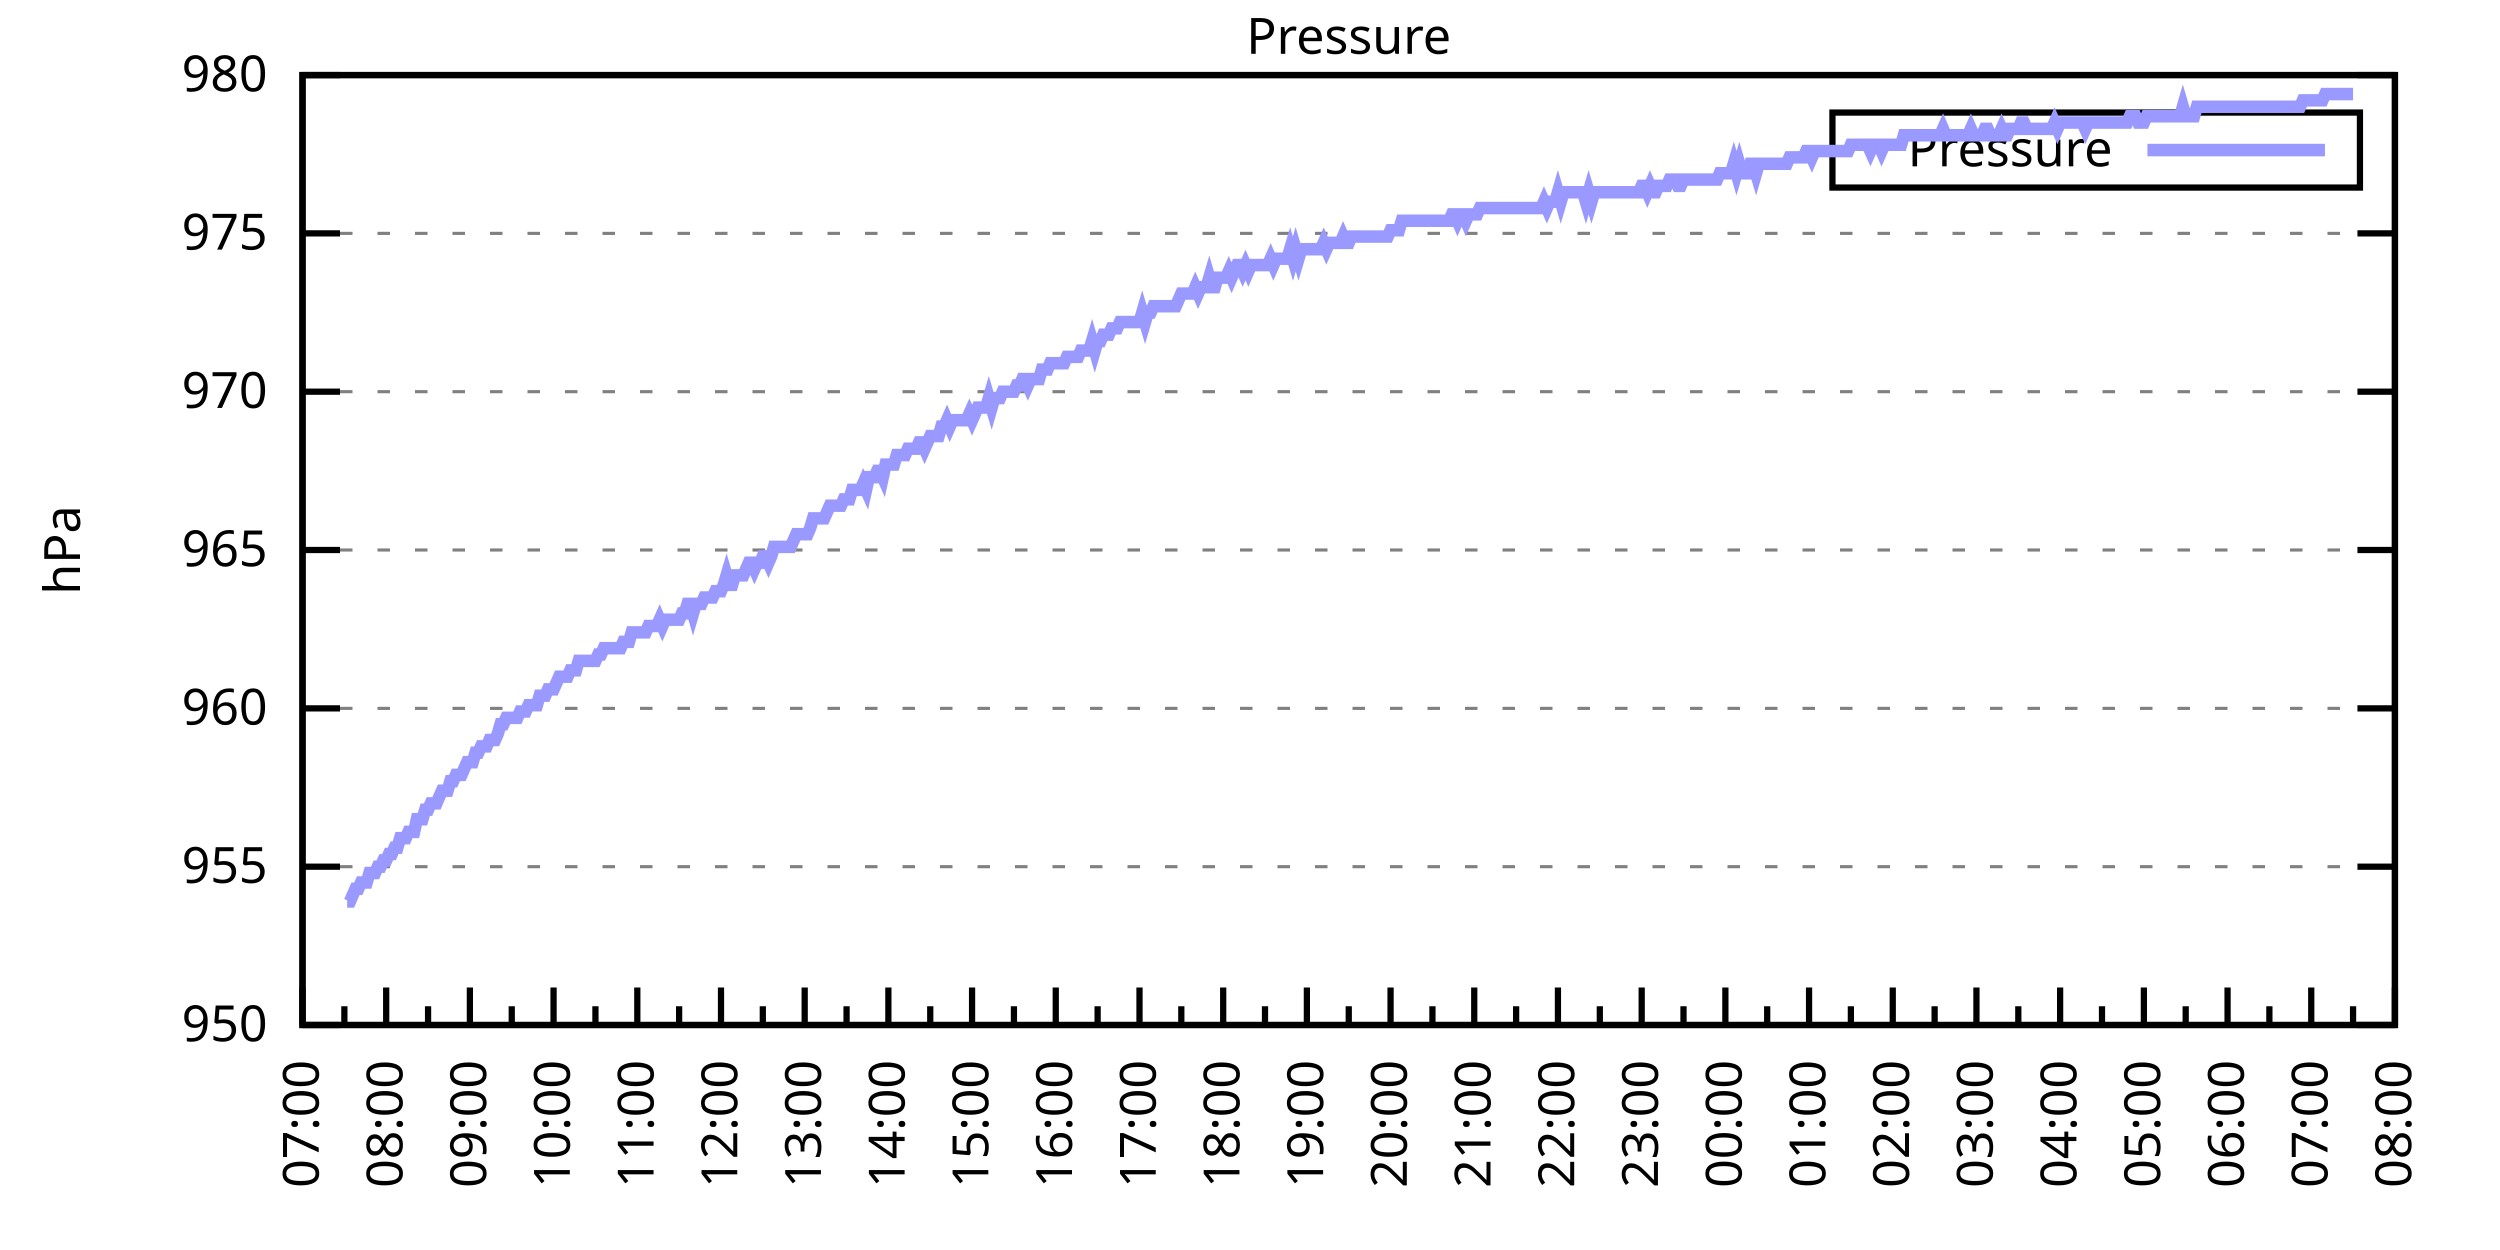
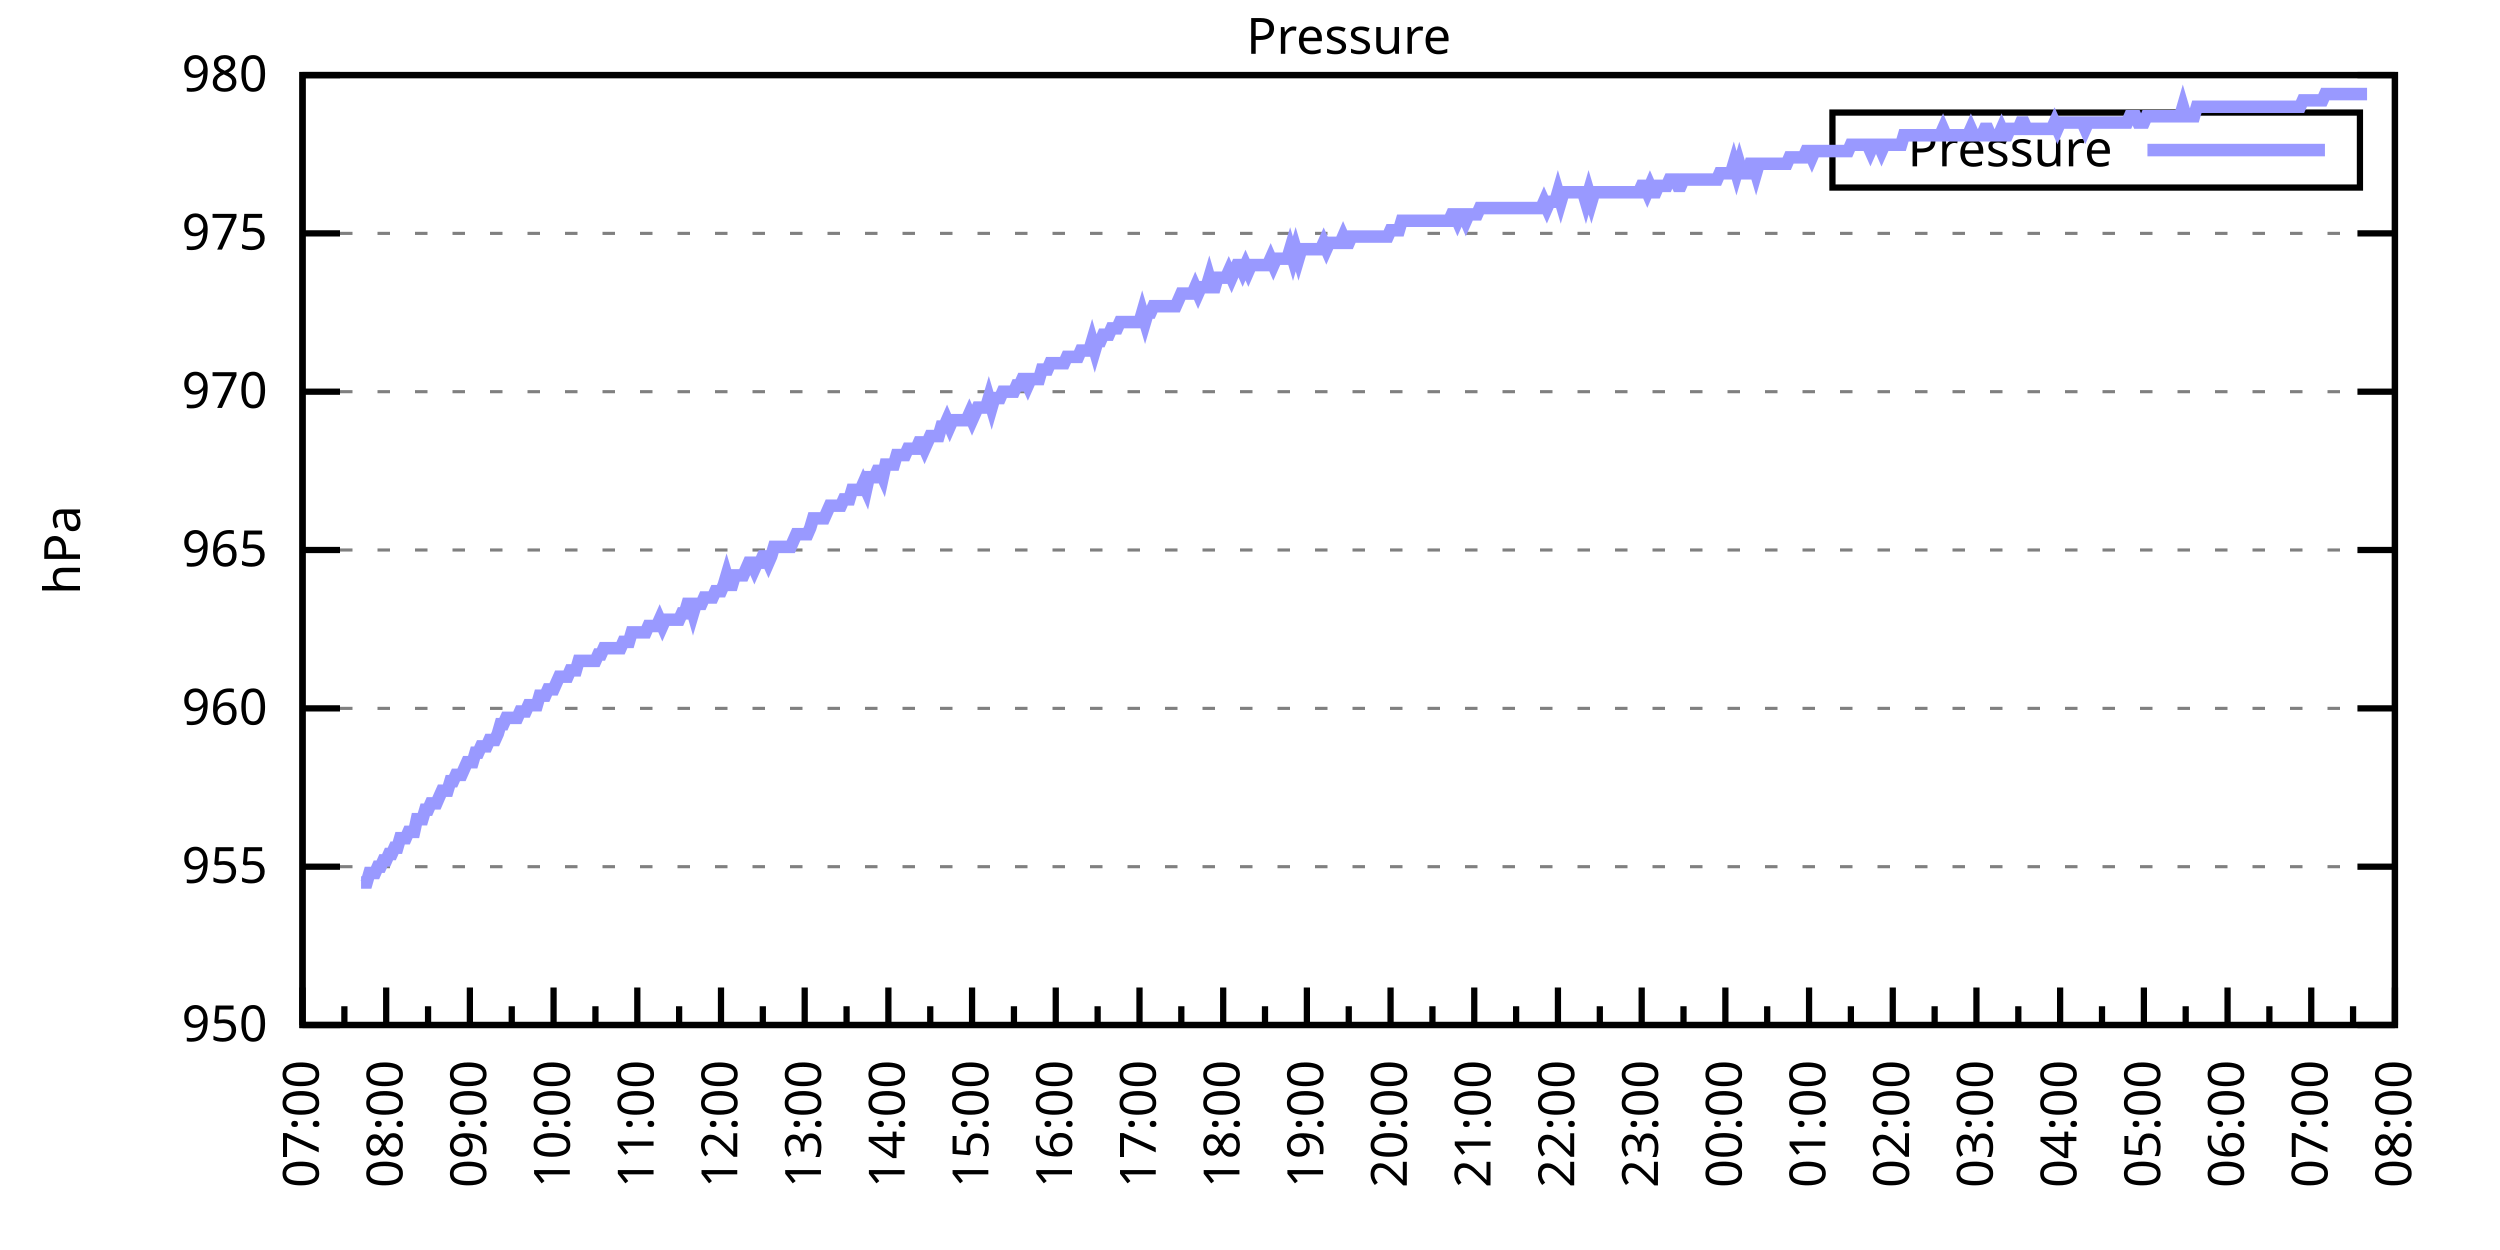
<svg xmlns="http://www.w3.org/2000/svg" xmlns:xlink="http://www.w3.org/1999/xlink" width="400" height="200" viewBox="0 0 400 200">
  <g id="gnuplot_canvas">
    <rect x="0" y="0" width="400" height="200" fill="none" />
    <defs>
      <circle id="gpDot" r="0.5" stroke-width="0.5" stroke="currentColor" />
      <path id="gpPt0" stroke-width="0.333" stroke="currentColor" d="M-1,0 h2 M0,-1 v2" />
      <path id="gpPt1" stroke-width="0.333" stroke="currentColor" d="M-1,-1 L1,1 M1,-1 L-1,1" />
      <path id="gpPt2" stroke-width="0.333" stroke="currentColor" d="M-1,0 L1,0 M0,-1 L0,1 M-1,-1 L1,1 M-1,1 L1,-1" />
      <rect id="gpPt3" stroke-width="0.333" stroke="currentColor" x="-1" y="-1" width="2" height="2" />
      <rect id="gpPt4" stroke-width="0.333" stroke="currentColor" fill="currentColor" x="-1" y="-1" width="2" height="2" />
      <circle id="gpPt5" stroke-width="0.333" stroke="currentColor" cx="0" cy="0" r="1" />
      <use xlink:href="#gpPt5" id="gpPt6" fill="currentColor" stroke="none" />
      <path id="gpPt7" stroke-width="0.333" stroke="currentColor" d="M0,-1.33 L-1.33,0.67 L1.33,0.67 z" />
      <use xlink:href="#gpPt7" id="gpPt8" fill="currentColor" stroke="none" />
      <use xlink:href="#gpPt7" id="gpPt9" stroke="currentColor" transform="rotate(180)" />
      <use xlink:href="#gpPt9" id="gpPt10" fill="currentColor" stroke="none" />
      <use xlink:href="#gpPt3" id="gpPt11" stroke="currentColor" transform="rotate(45)" />
      <use xlink:href="#gpPt11" id="gpPt12" fill="currentColor" stroke="none" />
      <path id="gpPt13" stroke-width="0.333" stroke="currentColor" d="M0,1.330 L1.265,0.411 L0.782,-1.067 L-0.782,-1.076 L-1.265,0.411 z" />
      <use xlink:href="#gpPt13" id="gpPt14" fill="currentColor" stroke="none" />
      <filter id="textbox" filterUnits="objectBoundingBox" x="0" y="0" height="1" width="1">
        <feFlood flood-color="white" flood-opacity="1" result="bgnd" />
        <feComposite in="SourceGraphic" in2="bgnd" operator="atop" />
      </filter>
      <filter id="greybox" filterUnits="objectBoundingBox" x="0" y="0" height="1" width="1">
        <feFlood flood-color="lightgrey" flood-opacity="1" result="grey" />
        <feComposite in="SourceGraphic" in2="grey" operator="atop" />
      </filter>
    </defs>
    <g fill="none" color="white" stroke="currentColor" stroke-width="1.00" stroke-linecap="butt" stroke-linejoin="miter">
</g>
    <g fill="none" color="black" stroke="currentColor" stroke-width="1.00" stroke-linecap="butt" stroke-linejoin="miter">
      <g stroke="none" shape-rendering="crispEdges">
        <polygon fill="rgb(255, 255, 255)" points="48.40,164.00 383.18,164.00 383.18,12.02 48.40,12.02 " />
      </g>
    </g>
    <g fill="none" color="black" stroke="currentColor" stroke-width="1.00" stroke-linecap="butt" stroke-linejoin="miter">
</g>
    <g fill="none" color="black" stroke="black" stroke-width="0.50" stroke-linecap="butt" stroke-linejoin="miter">
</g>
    <g fill="none" color="gray" stroke="currentColor" stroke-width="0.50" stroke-linecap="butt" stroke-linejoin="miter">
      <path stroke="gray" stroke-dasharray="2,4" class="gridline" d="M48.40,164.00 L383.19,164.00  " />
    </g>
    <g fill="none" color="gray" stroke="gray" stroke-width="1.00" stroke-linecap="butt" stroke-linejoin="miter">
</g>
    <g fill="none" color="black" stroke="currentColor" stroke-width="1.00" stroke-linecap="butt" stroke-linejoin="miter">
      <path stroke="black" d="M48.40,164.00 L54.40,164.00 M383.19,164.00 L377.19,164.00  " />
      <g transform="translate(42.80,166.60)" stroke="none" fill="black" font-family="Sans" font-size="8.00" text-anchor="end">
        <text>
          <tspan font-family="Sans"> 950</tspan>
        </text>
      </g>
    </g>
    <g fill="none" color="black" stroke="currentColor" stroke-width="1.00" stroke-linecap="butt" stroke-linejoin="miter">
</g>
    <g fill="none" color="black" stroke="black" stroke-width="0.50" stroke-linecap="butt" stroke-linejoin="miter">
</g>
    <g fill="none" color="gray" stroke="currentColor" stroke-width="0.50" stroke-linecap="butt" stroke-linejoin="miter">
      <path stroke="gray" stroke-dasharray="2,4" class="gridline" d="M48.40,138.67 L383.19,138.67  " />
    </g>
    <g fill="none" color="gray" stroke="gray" stroke-width="1.00" stroke-linecap="butt" stroke-linejoin="miter">
</g>
    <g fill="none" color="black" stroke="currentColor" stroke-width="1.00" stroke-linecap="butt" stroke-linejoin="miter">
      <path stroke="black" d="M48.40,138.67 L54.40,138.67 M383.19,138.67 L377.19,138.67  " />
      <g transform="translate(42.80,141.27)" stroke="none" fill="black" font-family="Sans" font-size="8.00" text-anchor="end">
        <text>
          <tspan font-family="Sans"> 955</tspan>
        </text>
      </g>
    </g>
    <g fill="none" color="black" stroke="currentColor" stroke-width="1.00" stroke-linecap="butt" stroke-linejoin="miter">
</g>
    <g fill="none" color="black" stroke="black" stroke-width="0.50" stroke-linecap="butt" stroke-linejoin="miter">
</g>
    <g fill="none" color="gray" stroke="currentColor" stroke-width="0.50" stroke-linecap="butt" stroke-linejoin="miter">
      <path stroke="gray" stroke-dasharray="2,4" class="gridline" d="M48.40,113.34 L383.19,113.34  " />
    </g>
    <g fill="none" color="gray" stroke="gray" stroke-width="1.00" stroke-linecap="butt" stroke-linejoin="miter">
</g>
    <g fill="none" color="black" stroke="currentColor" stroke-width="1.00" stroke-linecap="butt" stroke-linejoin="miter">
      <path stroke="black" d="M48.40,113.34 L54.40,113.34 M383.19,113.34 L377.19,113.34  " />
      <g transform="translate(42.80,115.94)" stroke="none" fill="black" font-family="Sans" font-size="8.00" text-anchor="end">
        <text>
          <tspan font-family="Sans"> 960</tspan>
        </text>
      </g>
    </g>
    <g fill="none" color="black" stroke="currentColor" stroke-width="1.00" stroke-linecap="butt" stroke-linejoin="miter">
</g>
    <g fill="none" color="black" stroke="black" stroke-width="0.50" stroke-linecap="butt" stroke-linejoin="miter">
</g>
    <g fill="none" color="gray" stroke="currentColor" stroke-width="0.50" stroke-linecap="butt" stroke-linejoin="miter">
      <path stroke="gray" stroke-dasharray="2,4" class="gridline" d="M48.40,88.00 L383.19,88.00  " />
    </g>
    <g fill="none" color="gray" stroke="gray" stroke-width="1.00" stroke-linecap="butt" stroke-linejoin="miter">
</g>
    <g fill="none" color="black" stroke="currentColor" stroke-width="1.00" stroke-linecap="butt" stroke-linejoin="miter">
      <path stroke="black" d="M48.40,88.00 L54.40,88.00 M383.19,88.00 L377.19,88.00  " />
      <g transform="translate(42.80,90.60)" stroke="none" fill="black" font-family="Sans" font-size="8.00" text-anchor="end">
        <text>
          <tspan font-family="Sans"> 965</tspan>
        </text>
      </g>
    </g>
    <g fill="none" color="black" stroke="currentColor" stroke-width="1.00" stroke-linecap="butt" stroke-linejoin="miter">
</g>
    <g fill="none" color="black" stroke="black" stroke-width="0.50" stroke-linecap="butt" stroke-linejoin="miter">
</g>
    <g fill="none" color="gray" stroke="currentColor" stroke-width="0.50" stroke-linecap="butt" stroke-linejoin="miter">
      <path stroke="gray" stroke-dasharray="2,4" class="gridline" d="M48.40,62.67 L383.19,62.67  " />
    </g>
    <g fill="none" color="gray" stroke="gray" stroke-width="1.00" stroke-linecap="butt" stroke-linejoin="miter">
</g>
    <g fill="none" color="black" stroke="currentColor" stroke-width="1.00" stroke-linecap="butt" stroke-linejoin="miter">
      <path stroke="black" d="M48.40,62.67 L54.40,62.67 M383.19,62.67 L377.19,62.67  " />
      <g transform="translate(42.80,65.27)" stroke="none" fill="black" font-family="Sans" font-size="8.00" text-anchor="end">
        <text>
          <tspan font-family="Sans"> 970</tspan>
        </text>
      </g>
    </g>
    <g fill="none" color="black" stroke="currentColor" stroke-width="1.00" stroke-linecap="butt" stroke-linejoin="miter">
</g>
    <g fill="none" color="black" stroke="black" stroke-width="0.50" stroke-linecap="butt" stroke-linejoin="miter">
</g>
    <g fill="none" color="gray" stroke="currentColor" stroke-width="0.50" stroke-linecap="butt" stroke-linejoin="miter">
      <path stroke="gray" stroke-dasharray="2,4" class="gridline" d="M48.40,37.34 L383.19,37.34  " />
    </g>
    <g fill="none" color="gray" stroke="gray" stroke-width="1.00" stroke-linecap="butt" stroke-linejoin="miter">
</g>
    <g fill="none" color="black" stroke="currentColor" stroke-width="1.00" stroke-linecap="butt" stroke-linejoin="miter">
      <path stroke="black" d="M48.40,37.34 L54.40,37.34 M383.19,37.34 L377.19,37.34  " />
      <g transform="translate(42.80,39.94)" stroke="none" fill="black" font-family="Sans" font-size="8.00" text-anchor="end">
        <text>
          <tspan font-family="Sans"> 975</tspan>
        </text>
      </g>
    </g>
    <g fill="none" color="black" stroke="currentColor" stroke-width="1.00" stroke-linecap="butt" stroke-linejoin="miter">
</g>
    <g fill="none" color="black" stroke="black" stroke-width="0.50" stroke-linecap="butt" stroke-linejoin="miter">
</g>
    <g fill="none" color="gray" stroke="currentColor" stroke-width="0.50" stroke-linecap="butt" stroke-linejoin="miter">
      <path stroke="gray" stroke-dasharray="2,4" class="gridline" d="M48.40,12.01 L383.19,12.01  " />
    </g>
    <g fill="none" color="gray" stroke="gray" stroke-width="1.00" stroke-linecap="butt" stroke-linejoin="miter">
</g>
    <g fill="none" color="black" stroke="currentColor" stroke-width="1.00" stroke-linecap="butt" stroke-linejoin="miter">
      <path stroke="black" d="M48.40,12.01 L54.40,12.01 M383.19,12.01 L377.19,12.01  " />
      <g transform="translate(42.80,14.61)" stroke="none" fill="black" font-family="Sans" font-size="8.00" text-anchor="end">
        <text>
          <tspan font-family="Sans"> 980</tspan>
        </text>
      </g>
    </g>
    <g fill="none" color="black" stroke="currentColor" stroke-width="1.00" stroke-linecap="butt" stroke-linejoin="miter">
      <path stroke="black" d="M48.40,164.00 L48.40,158.00  " />
      <g transform="translate(51.00,169.60) rotate(270)" stroke="none" fill="black" font-family="Sans" font-size="8.00" text-anchor="end">
        <text>
          <tspan font-family="Sans">07:00</tspan>
        </text>
      </g>
    </g>
    <g fill="none" color="black" stroke="currentColor" stroke-width="1.00" stroke-linecap="butt" stroke-linejoin="miter">
      <path stroke="black" d="M55.10,164.00 L55.10,161.00 M61.79,164.00 L61.79,158.00  " />
      <g transform="translate(64.39,169.60) rotate(270)" stroke="none" fill="black" font-family="Sans" font-size="8.00" text-anchor="end">
        <text>
          <tspan font-family="Sans">08:00</tspan>
        </text>
      </g>
    </g>
    <g fill="none" color="black" stroke="currentColor" stroke-width="1.00" stroke-linecap="butt" stroke-linejoin="miter">
      <path stroke="black" d="M68.49,164.00 L68.49,161.00 M75.18,164.00 L75.18,158.00  " />
      <g transform="translate(77.78,169.60) rotate(270)" stroke="none" fill="black" font-family="Sans" font-size="8.00" text-anchor="end">
        <text>
          <tspan font-family="Sans">09:00</tspan>
        </text>
      </g>
    </g>
    <g fill="none" color="black" stroke="currentColor" stroke-width="1.00" stroke-linecap="butt" stroke-linejoin="miter">
      <path stroke="black" d="M81.88,164.00 L81.88,161.00 M88.57,164.00 L88.57,158.00  " />
      <g transform="translate(91.17,169.60) rotate(270)" stroke="none" fill="black" font-family="Sans" font-size="8.00" text-anchor="end">
        <text>
          <tspan font-family="Sans">10:00</tspan>
        </text>
      </g>
    </g>
    <g fill="none" color="black" stroke="currentColor" stroke-width="1.00" stroke-linecap="butt" stroke-linejoin="miter">
      <path stroke="black" d="M95.27,164.00 L95.27,161.00 M101.97,164.00 L101.97,158.00  " />
      <g transform="translate(104.57,169.60) rotate(270)" stroke="none" fill="black" font-family="Sans" font-size="8.00" text-anchor="end">
        <text>
          <tspan font-family="Sans">11:00</tspan>
        </text>
      </g>
    </g>
    <g fill="none" color="black" stroke="currentColor" stroke-width="1.00" stroke-linecap="butt" stroke-linejoin="miter">
      <path stroke="black" d="M108.66,164.00 L108.66,161.00 M115.36,164.00 L115.36,158.00  " />
      <g transform="translate(117.96,169.60) rotate(270)" stroke="none" fill="black" font-family="Sans" font-size="8.00" text-anchor="end">
        <text>
          <tspan font-family="Sans">12:00</tspan>
        </text>
      </g>
    </g>
    <g fill="none" color="black" stroke="currentColor" stroke-width="1.00" stroke-linecap="butt" stroke-linejoin="miter">
      <path stroke="black" d="M122.05,164.00 L122.05,161.00 M128.75,164.00 L128.75,158.00  " />
      <g transform="translate(131.35,169.60) rotate(270)" stroke="none" fill="black" font-family="Sans" font-size="8.00" text-anchor="end">
        <text>
          <tspan font-family="Sans">13:00</tspan>
        </text>
      </g>
    </g>
    <g fill="none" color="black" stroke="currentColor" stroke-width="1.00" stroke-linecap="butt" stroke-linejoin="miter">
      <path stroke="black" d="M135.45,164.00 L135.45,161.00 M142.14,164.00 L142.14,158.00  " />
      <g transform="translate(144.74,169.60) rotate(270)" stroke="none" fill="black" font-family="Sans" font-size="8.00" text-anchor="end">
        <text>
          <tspan font-family="Sans">14:00</tspan>
        </text>
      </g>
    </g>
    <g fill="none" color="black" stroke="currentColor" stroke-width="1.00" stroke-linecap="butt" stroke-linejoin="miter">
      <path stroke="black" d="M148.84,164.00 L148.84,161.00 M155.53,164.00 L155.53,158.00  " />
      <g transform="translate(158.13,169.60) rotate(270)" stroke="none" fill="black" font-family="Sans" font-size="8.00" text-anchor="end">
        <text>
          <tspan font-family="Sans">15:00</tspan>
        </text>
      </g>
    </g>
    <g fill="none" color="black" stroke="currentColor" stroke-width="1.00" stroke-linecap="butt" stroke-linejoin="miter">
      <path stroke="black" d="M162.23,164.00 L162.23,161.00 M168.92,164.00 L168.92,158.00  " />
      <g transform="translate(171.52,169.60) rotate(270)" stroke="none" fill="black" font-family="Sans" font-size="8.00" text-anchor="end">
        <text>
          <tspan font-family="Sans">16:00</tspan>
        </text>
      </g>
    </g>
    <g fill="none" color="black" stroke="currentColor" stroke-width="1.00" stroke-linecap="butt" stroke-linejoin="miter">
      <path stroke="black" d="M175.62,164.00 L175.62,161.00 M182.32,164.00 L182.32,158.00  " />
      <g transform="translate(184.92,169.60) rotate(270)" stroke="none" fill="black" font-family="Sans" font-size="8.00" text-anchor="end">
        <text>
          <tspan font-family="Sans">17:00</tspan>
        </text>
      </g>
    </g>
    <g fill="none" color="black" stroke="currentColor" stroke-width="1.00" stroke-linecap="butt" stroke-linejoin="miter">
      <path stroke="black" d="M189.01,164.00 L189.01,161.00 M195.71,164.00 L195.71,158.00  " />
      <g transform="translate(198.31,169.60) rotate(270)" stroke="none" fill="black" font-family="Sans" font-size="8.00" text-anchor="end">
        <text>
          <tspan font-family="Sans">18:00</tspan>
        </text>
      </g>
    </g>
    <g fill="none" color="black" stroke="currentColor" stroke-width="1.00" stroke-linecap="butt" stroke-linejoin="miter">
      <path stroke="black" d="M202.40,164.00 L202.40,161.00 M209.10,164.00 L209.10,158.00  " />
      <g transform="translate(211.70,169.60) rotate(270)" stroke="none" fill="black" font-family="Sans" font-size="8.00" text-anchor="end">
        <text>
          <tspan font-family="Sans">19:00</tspan>
        </text>
      </g>
    </g>
    <g fill="none" color="black" stroke="currentColor" stroke-width="1.00" stroke-linecap="butt" stroke-linejoin="miter">
      <path stroke="black" d="M215.80,164.00 L215.80,161.00 M222.49,164.00 L222.49,158.00  " />
      <g transform="translate(225.09,169.60) rotate(270)" stroke="none" fill="black" font-family="Sans" font-size="8.00" text-anchor="end">
        <text>
          <tspan font-family="Sans">20:00</tspan>
        </text>
      </g>
    </g>
    <g fill="none" color="black" stroke="currentColor" stroke-width="1.00" stroke-linecap="butt" stroke-linejoin="miter">
      <path stroke="black" d="M229.19,164.00 L229.19,161.00 M235.88,164.00 L235.88,158.00  " />
      <g transform="translate(238.48,169.60) rotate(270)" stroke="none" fill="black" font-family="Sans" font-size="8.00" text-anchor="end">
        <text>
          <tspan font-family="Sans">21:00</tspan>
        </text>
      </g>
    </g>
    <g fill="none" color="black" stroke="currentColor" stroke-width="1.00" stroke-linecap="butt" stroke-linejoin="miter">
      <path stroke="black" d="M242.58,164.00 L242.58,161.00 M249.27,164.00 L249.27,158.00  " />
      <g transform="translate(251.87,169.60) rotate(270)" stroke="none" fill="black" font-family="Sans" font-size="8.00" text-anchor="end">
        <text>
          <tspan font-family="Sans">22:00</tspan>
        </text>
      </g>
    </g>
    <g fill="none" color="black" stroke="currentColor" stroke-width="1.00" stroke-linecap="butt" stroke-linejoin="miter">
      <path stroke="black" d="M255.97,164.00 L255.97,161.00 M262.67,164.00 L262.67,158.00  " />
      <g transform="translate(265.27,169.60) rotate(270)" stroke="none" fill="black" font-family="Sans" font-size="8.00" text-anchor="end">
        <text>
          <tspan font-family="Sans">23:00</tspan>
        </text>
      </g>
    </g>
    <g fill="none" color="black" stroke="currentColor" stroke-width="1.00" stroke-linecap="butt" stroke-linejoin="miter">
      <path stroke="black" d="M269.36,164.00 L269.36,161.00 M276.06,164.00 L276.06,158.00  " />
      <g transform="translate(278.66,169.60) rotate(270)" stroke="none" fill="black" font-family="Sans" font-size="8.00" text-anchor="end">
        <text>
          <tspan font-family="Sans">00:00</tspan>
        </text>
      </g>
    </g>
    <g fill="none" color="black" stroke="currentColor" stroke-width="1.00" stroke-linecap="butt" stroke-linejoin="miter">
      <path stroke="black" d="M282.75,164.00 L282.75,161.00 M289.45,164.00 L289.45,158.00  " />
      <g transform="translate(292.05,169.60) rotate(270)" stroke="none" fill="black" font-family="Sans" font-size="8.00" text-anchor="end">
        <text>
          <tspan font-family="Sans">01:00</tspan>
        </text>
      </g>
    </g>
    <g fill="none" color="black" stroke="currentColor" stroke-width="1.00" stroke-linecap="butt" stroke-linejoin="miter">
      <path stroke="black" d="M296.14,164.00 L296.14,161.00 M302.84,164.00 L302.84,158.00  " />
      <g transform="translate(305.44,169.60) rotate(270)" stroke="none" fill="black" font-family="Sans" font-size="8.00" text-anchor="end">
        <text>
          <tspan font-family="Sans">02:00</tspan>
        </text>
      </g>
    </g>
    <g fill="none" color="black" stroke="currentColor" stroke-width="1.00" stroke-linecap="butt" stroke-linejoin="miter">
      <path stroke="black" d="M309.54,164.00 L309.54,161.00 M316.23,164.00 L316.23,158.00  " />
      <g transform="translate(318.83,169.60) rotate(270)" stroke="none" fill="black" font-family="Sans" font-size="8.00" text-anchor="end">
        <text>
          <tspan font-family="Sans">03:00</tspan>
        </text>
      </g>
    </g>
    <g fill="none" color="black" stroke="currentColor" stroke-width="1.00" stroke-linecap="butt" stroke-linejoin="miter">
      <path stroke="black" d="M322.93,164.00 L322.93,161.00 M329.62,164.00 L329.62,158.00  " />
      <g transform="translate(332.22,169.60) rotate(270)" stroke="none" fill="black" font-family="Sans" font-size="8.00" text-anchor="end">
        <text>
          <tspan font-family="Sans">04:00</tspan>
        </text>
      </g>
    </g>
    <g fill="none" color="black" stroke="currentColor" stroke-width="1.00" stroke-linecap="butt" stroke-linejoin="miter">
      <path stroke="black" d="M336.32,164.00 L336.32,161.00 M343.02,164.00 L343.02,158.00  " />
      <g transform="translate(345.62,169.60) rotate(270)" stroke="none" fill="black" font-family="Sans" font-size="8.00" text-anchor="end">
        <text>
          <tspan font-family="Sans">05:00</tspan>
        </text>
      </g>
    </g>
    <g fill="none" color="black" stroke="currentColor" stroke-width="1.00" stroke-linecap="butt" stroke-linejoin="miter">
      <path stroke="black" d="M349.71,164.00 L349.71,161.00 M356.41,164.00 L356.41,158.00  " />
      <g transform="translate(359.01,169.60) rotate(270)" stroke="none" fill="black" font-family="Sans" font-size="8.00" text-anchor="end">
        <text>
          <tspan font-family="Sans">06:00</tspan>
        </text>
      </g>
    </g>
    <g fill="none" color="black" stroke="currentColor" stroke-width="1.00" stroke-linecap="butt" stroke-linejoin="miter">
      <path stroke="black" d="M363.10,164.00 L363.10,161.00 M369.80,164.00 L369.80,158.00  " />
      <g transform="translate(372.40,169.60) rotate(270)" stroke="none" fill="black" font-family="Sans" font-size="8.00" text-anchor="end">
        <text>
          <tspan font-family="Sans">07:00</tspan>
        </text>
      </g>
    </g>
    <g fill="none" color="black" stroke="currentColor" stroke-width="1.00" stroke-linecap="butt" stroke-linejoin="miter">
      <path stroke="black" d="M376.49,164.00 L376.49,161.00 M383.19,164.00 L383.19,158.00  " />
      <g transform="translate(385.79,169.60) rotate(270)" stroke="none" fill="black" font-family="Sans" font-size="8.00" text-anchor="end">
        <text>
          <tspan font-family="Sans">08:00</tspan>
        </text>
      </g>
    </g>
    <g fill="none" color="black" stroke="currentColor" stroke-width="1.00" stroke-linecap="butt" stroke-linejoin="miter">
</g>
    <g fill="none" color="black" stroke="currentColor" stroke-width="1.00" stroke-linecap="butt" stroke-linejoin="miter">
      <path stroke="black" d="M48.40,12.01 L48.40,164.00 L383.19,164.00 L383.19,12.01 L48.40,12.01 Z  " />
    </g>
    <g fill="none" color="black" stroke="currentColor" stroke-width="1.00" stroke-linecap="butt" stroke-linejoin="miter">
      <g transform="translate(12.80,88.01) rotate(270)" stroke="none" fill="black" font-family="Sans" font-size="8.00" text-anchor="middle">
        <text>
          <tspan font-family="Sans">hPa</tspan>
        </text>
      </g>
    </g>
    <g fill="none" color="black" stroke="currentColor" stroke-width="1.00" stroke-linecap="butt" stroke-linejoin="miter">
</g>
    <g fill="none" color="black" stroke="currentColor" stroke-width="1.00" stroke-linecap="butt" stroke-linejoin="miter">
      <path stroke="black" d="M293.19,30.01 L293.19,18.01 L377.59,18.01 L377.59,30.01 L293.19,30.01 Z  " />
    </g>
    <g id="Pressure_plot_1">
      <g fill="none" color="white" stroke="black" stroke-width="2.00" stroke-linecap="butt" stroke-linejoin="miter">
</g>
      <g fill="none" color="black" stroke="currentColor" stroke-width="2.00" stroke-linecap="butt" stroke-linejoin="miter">
        <g transform="translate(337.99,26.61)" stroke="none" fill="black" font-family="Sans" font-size="8.00" text-anchor="end">
          <text>
            <tspan font-family="Sans">Pressure</tspan>
          </text>
        </g>
      </g>
      <g fill="none" color="black" stroke="currentColor" stroke-width="2.00" stroke-linecap="butt" stroke-linejoin="miter">
-         <path stroke="rgb(153, 153, 255)" d="M343.59,24.01 L371.99,24.01 M55.54,144.24 L55.99,144.24 L56.43,143.23 L56.88,142.21 L57.33,142.21 L57.77,141.20   L58.22,141.20 L58.67,141.20 L59.11,139.68 L59.56,139.68 L60.01,139.68 L60.45,138.67 L60.90,138.67 L61.35,137.66   L61.79,137.66 L62.24,136.64 L62.68,136.64 L63.13,135.63 L63.58,135.63 L64.02,134.11 L64.47,134.11 L64.92,134.11   L65.36,133.10 L65.81,133.10 L66.26,133.10 L66.70,131.07 L67.15,131.07 L67.59,131.07 L68.04,129.55 L68.49,129.55   L68.93,128.54 L69.38,128.54 L69.83,128.54 L70.27,127.52 L70.72,126.51 L71.17,126.51 L71.61,126.51 L72.06,124.99   L72.50,124.99 L72.95,123.98 L73.40,123.98 L73.84,123.98 L74.29,122.96 L74.74,121.95 L75.18,121.95 L75.63,121.95   L76.08,120.43 L76.52,120.43 L76.97,119.42 L77.42,119.42 L77.86,119.42 L78.31,118.40 L78.75,118.40 L79.20,118.40   L79.65,117.39 L80.09,115.87 L80.54,115.87 L80.99,114.86 L81.43,114.86 L81.88,114.86 L82.33,114.86 L82.77,114.86   L83.22,113.84 L83.66,113.84 L84.11,113.84 L84.56,112.83 L85.00,112.83 L85.45,112.83 L85.90,112.83 L86.34,111.31   L86.79,111.31 L87.24,111.31 L87.68,110.30 L88.13,110.30 L88.57,110.30 L89.02,109.28 L89.47,108.27 L89.91,108.27   L90.36,108.27 L90.81,108.27 L91.25,107.26 L91.70,107.26 L92.15,107.26 L92.59,105.74 L93.04,105.74 L93.49,105.74   L93.93,105.74 L94.38,105.74 L94.82,105.74 L95.27,105.74 L95.72,104.72 L96.16,104.72 L96.61,103.71 L97.06,103.71   L97.50,103.71 L97.95,103.71 L98.40,103.71 L98.84,103.71 L99.29,103.71 L99.73,102.70 L100.18,102.70 L100.63,102.70   L101.07,101.18 L101.52,101.18 L101.97,101.18 L102.41,101.18 L102.86,101.18 L103.31,101.18 L103.75,100.16 L104.20,100.16   L104.64,100.16 L105.09,100.16 L105.54,99.15 L105.98,100.16 L106.43,99.15 L106.88,99.15 L107.32,99.15 L107.77,99.15   L108.22,99.15 L108.66,99.15 L109.11,98.14 L109.55,98.14 L110.00,96.62 L110.45,96.62 L110.89,98.14 L111.34,96.62   L111.79,96.62 L112.23,96.62 L112.68,95.60 L113.13,95.60 L113.57,95.60 L114.02,95.60 L114.47,94.59 L114.91,94.59   L115.36,94.59 L115.80,93.58 L116.25,92.06 L116.70,93.58 L117.14,93.58 L117.59,92.06 L118.04,92.06 L118.48,92.06   L118.93,92.06 L119.38,91.04 L119.82,90.03 L120.27,90.03 L120.71,91.04 L121.16,90.03 L121.61,90.03 L122.05,89.02   L122.50,89.02 L122.95,90.03 L123.39,89.02 L123.84,87.50 L124.29,87.50 L124.73,87.50 L125.18,87.50 L125.62,87.50   L126.07,87.50 L126.52,87.50 L126.96,86.49 L127.41,85.47 L127.86,85.47 L128.30,85.47 L128.75,85.47 L129.20,85.47   L129.64,84.46 L130.09,82.94 L130.54,82.94 L130.98,82.94 L131.43,82.94 L131.87,82.94 L132.32,81.93 L132.77,80.91   L133.21,80.91 L133.66,80.91 L134.11,80.91 L134.55,80.91 L135.00,79.90 L135.45,79.90 L135.89,79.90 L136.34,78.38   L136.78,78.38 L137.23,78.38 L137.68,78.38 L138.12,77.37 L138.57,78.38 L139.02,76.35 L139.46,76.35 L139.91,76.35   L140.36,75.34 L140.80,75.34 L141.25,76.35 L141.69,74.33 L142.14,74.33 L142.59,74.33 L143.03,74.33 L143.48,72.81   L143.93,72.81 L144.37,72.81 L144.82,72.81 L145.27,71.79 L145.71,71.79 L146.16,71.79 L146.61,71.79 L147.05,70.78   L147.50,70.78 L147.94,71.79 L148.39,70.78 L148.84,69.77 L149.28,69.77 L149.73,69.77 L150.18,69.77 L150.62,68.25   L151.07,68.25 L151.52,67.23 L151.96,68.25 L152.41,67.23 L152.85,67.23 L153.30,67.23 L153.75,67.23 L154.19,67.23   L154.64,67.23 L155.09,66.22 L155.53,67.23 L155.98,66.22 L156.43,65.21 L156.87,65.21 L157.32,65.21 L157.76,65.21   L158.21,63.69 L158.66,65.21 L159.10,63.69 L159.55,63.69 L160.00,63.69 L160.44,62.67 L160.89,62.67 L161.34,62.67   L161.78,62.67 L162.23,62.67 L162.67,61.66 L163.12,61.66 L163.57,60.65 L164.01,60.65 L164.46,61.66 L164.91,60.65   L165.35,60.65 L165.80,60.65 L166.25,60.65 L166.69,59.13 L167.14,59.13 L167.59,59.13 L168.03,58.11 L168.48,58.11   L168.92,58.11 L169.37,58.11 L169.82,58.11 L170.26,58.11 L170.71,57.10 L171.16,57.10 L171.60,57.10 L172.05,57.10   L172.50,57.10 L172.94,56.09 L173.39,56.09 L173.83,56.09 L174.28,56.09 L174.73,54.57 L175.17,56.09 L175.62,54.57   L176.07,54.57 L176.51,53.55 L176.96,53.55 L177.41,53.55 L177.85,52.54 L178.30,52.54 L178.74,52.54 L179.19,51.53   L179.64,51.53 L180.08,51.53 L180.53,51.53 L180.98,51.53 L181.42,51.53 L181.87,51.53 L182.32,51.53 L182.76,50.01   L183.21,51.53 L183.66,50.01 L184.10,50.01 L184.55,48.99 L184.99,48.99 L185.44,48.99 L185.89,48.99 L186.33,48.99   L186.78,48.99 L187.23,48.99 L187.67,48.99 L188.12,48.99 L188.57,47.98 L189.01,46.97 L189.46,46.97 L189.90,46.97   L190.35,46.97 L190.80,46.97 L191.24,45.95 L191.69,46.97 L192.14,45.95 L192.58,45.95 L193.03,45.95 L193.48,44.43   L193.92,45.95 L194.37,45.95 L194.81,44.43 L195.26,44.43 L195.71,44.43 L196.15,44.43 L196.60,43.42 L197.05,44.43   L197.49,43.42 L197.94,42.41 L198.39,42.41 L198.83,43.42 L199.28,42.41 L199.73,43.42 L200.17,42.41 L200.62,42.41   L201.06,42.41 L201.51,42.41 L201.96,42.41 L202.40,42.41 L202.85,42.41 L203.30,41.39 L203.74,42.41 L204.19,41.39   L204.64,41.39 L205.08,41.39 L205.53,41.39 L205.97,41.39 L206.42,39.87 L206.87,41.39 L207.31,39.87 L207.76,41.39   L208.21,39.87 L208.65,39.87 L209.10,39.87 L209.55,39.87 L209.99,39.87 L210.44,39.87 L210.88,39.87 L211.33,39.87   L211.78,38.86 L212.22,39.87 L212.67,38.86 L213.12,38.86 L213.56,38.86 L214.01,38.86 L214.46,38.86 L214.90,37.85   L215.35,38.86 L215.80,38.86 L216.24,37.85 L216.69,37.85 L217.13,37.85 L217.58,37.85 L218.03,37.85 L218.47,37.85   L218.92,37.85 L219.37,37.85 L219.81,37.85 L220.26,37.85 L220.71,37.85 L221.15,37.85 L221.60,37.85 L222.04,37.85   L222.49,36.84 L222.94,36.84 L223.38,36.84 L223.83,36.84 L224.28,35.32 L224.72,35.32 L225.17,35.32 L225.62,35.32   L226.06,35.32 L226.51,35.32 L226.95,35.32 L227.40,35.32 L227.85,35.32 L228.29,35.32 L228.74,35.32 L229.19,35.32   L229.63,35.32 L230.08,35.32 L230.53,35.32 L230.97,35.32 L231.42,35.32 L231.86,35.32 L232.31,34.30 L232.76,34.30   L233.20,35.32 L233.65,34.30 L234.10,34.30 L234.54,35.32 L234.99,34.30 L235.44,34.30 L235.88,34.30 L236.33,34.30   L236.78,33.29 L237.22,33.29 L237.67,33.29 L238.11,33.29 L238.56,33.29 L239.01,33.29 L239.45,33.29 L239.90,33.29   L240.35,33.29 L240.79,33.29 L241.24,33.29 L241.69,33.29 L242.13,33.29 L242.58,33.29 L243.02,33.29 L243.47,33.29   L243.92,33.29 L244.36,33.29 L244.81,33.29 L245.26,33.29 L245.70,33.29 L246.15,33.29 L246.60,33.29 L247.04,32.28   L247.49,33.29 L247.93,32.28 L248.38,32.28 L248.83,32.28 L249.27,30.76 L249.72,32.28 L250.17,30.76 L250.61,30.76   L251.06,30.76 L251.51,30.76 L251.95,30.76 L252.40,30.76 L252.85,30.76 L253.29,30.76 L253.74,32.28 L254.18,30.76   L254.63,32.28 L255.08,30.76 L255.52,30.76 L255.97,30.76 L256.42,30.76 L256.86,30.76 L257.31,30.76 L257.76,30.76   L258.20,30.76 L258.65,30.76 L259.09,30.76 L259.54,30.76 L259.99,30.76 L260.43,30.76 L260.88,30.76 L261.33,30.76   L261.77,30.76 L262.22,30.76 L262.67,29.74 L263.11,29.74 L263.56,30.76 L264.00,29.74 L264.45,30.76 L264.90,30.76   L265.34,29.74 L265.79,29.74 L266.24,29.74 L266.68,29.74 L267.13,28.73 L267.58,28.73 L268.02,28.73 L268.47,29.74   L268.92,29.74 L269.36,28.73 L269.81,28.73 L270.25,28.73 L270.70,28.73 L271.15,28.73 L271.59,28.73 L272.04,28.73   L272.49,28.73 L272.93,28.73 L273.38,28.73 L273.83,28.73 L274.27,28.73 L274.72,28.73 L275.16,27.72 L275.61,27.72   L276.06,27.72 L276.50,27.72 L276.95,27.72 L277.40,26.20 L277.84,27.72 L278.29,26.20 L278.74,27.72 L279.18,27.72   L279.63,27.72 L280.07,26.20 L280.52,26.20 L280.97,27.72 L281.41,26.20 L281.86,26.20 L282.31,26.20 L282.75,26.20   L283.20,26.20 L283.65,26.20 L284.09,26.20 L284.54,26.20 L284.98,26.20 L285.43,26.20 L285.88,26.20 L286.32,25.18   L286.77,25.18 L287.22,25.18 L287.66,25.18 L288.11,25.18 L288.56,25.18 L289.00,24.17 L289.45,24.17 L289.90,25.18   L290.34,24.17 L290.79,24.17 L291.23,24.17 L291.68,24.17 L292.13,24.17 L292.57,24.17 L293.02,24.17 L293.47,24.17   L293.91,24.17 L294.36,24.17 L294.81,24.17 L295.25,24.17 L295.70,24.17 L296.14,23.16 L296.59,23.16 L297.04,23.16   L297.48,23.16 L297.93,23.16 L298.38,23.16 L298.82,23.16 L299.27,24.17 L299.72,23.16 L300.16,23.16 L300.61,23.16   L301.05,24.17 L301.50,23.16 L301.95,23.16 L302.39,23.16 L302.84,23.16 L303.29,23.16 L303.73,23.16 L304.18,23.16   L304.63,21.64 L305.07,21.64 L305.52,21.64 L305.97,21.64 L306.41,21.64 L306.86,21.64 L307.30,21.64 L307.75,21.64   L308.20,21.64 L308.64,21.64 L309.09,21.64 L309.54,21.64 L309.98,21.64 L310.43,21.64 L310.88,20.62 L311.32,21.64   L311.77,21.64 L312.21,21.64 L312.66,21.64 L313.11,21.64 L313.55,21.64 L314.00,21.64 L314.45,21.64 L314.89,21.64   L315.34,20.62 L315.79,21.64 L316.23,21.64 L316.68,21.64 L317.12,21.64 L317.57,20.62 L318.02,20.62 L318.46,21.64   L318.91,21.64 L319.36,21.64 L319.80,21.64 L320.25,20.62 L320.70,21.64 L321.14,21.64 L321.59,20.62 L322.04,20.62   L322.48,20.62 L322.93,20.62 L323.37,19.61 L323.82,19.61 L324.27,20.62 L324.71,20.62 L325.16,20.62 L325.61,20.62   L326.05,20.62 L326.50,20.62 L326.95,20.62 L327.39,20.62 L327.84,20.62 L328.28,20.62 L328.73,19.61 L329.18,20.62   L329.62,19.61 L330.07,19.61 L330.52,19.61 L330.96,19.61 L331.41,19.61 L331.86,19.61 L332.30,19.61 L332.75,19.61   L333.19,19.61 L333.64,20.62 L334.09,19.61 L334.53,19.61 L334.98,19.61 L335.43,19.61 L335.87,19.61 L336.32,19.61   L336.77,19.61 L337.21,19.61 L337.66,19.61 L338.10,19.61 L338.55,19.61 L339.00,19.61 L339.44,19.61 L339.89,19.61   L340.34,19.61 L340.78,18.60 L341.23,18.60 L341.68,18.60 L342.12,19.61 L342.57,19.61 L343.02,19.61 L343.46,18.60   L343.91,18.60 L344.35,18.60 L344.80,18.60 L345.25,18.60 L345.69,18.60 L346.14,18.60 L346.59,18.60 L347.03,18.60   L347.48,18.60 L347.93,18.60 L348.37,18.60 L348.82,18.60 L349.26,17.08 L349.71,18.60 L350.16,18.60 L350.60,18.60   L351.05,18.60 L351.50,17.08 L351.94,17.08 L352.39,17.08 L352.84,17.08 L353.28,17.08 L353.73,17.08 L354.17,17.08   L354.62,17.08 L355.07,17.08 L355.51,17.08 L355.96,17.08 L356.41,17.08 L356.85,17.08 L357.30,17.08 L357.75,17.08   L358.19,17.08 L358.64,17.08 L359.09,17.08 L359.53,17.08 L359.98,17.08 L360.42,17.08 L360.87,17.08 L361.32,17.08   L361.76,17.08 L362.21,17.08 L362.66,17.08 L363.10,17.08 L363.55,17.08 L364.00,17.08 L364.44,17.08 L364.89,17.08   L365.33,17.08 L365.78,17.08 L366.23,17.08 L366.67,17.08 L367.12,17.08 L367.57,17.08 L368.01,17.08 L368.46,16.06   L368.91,16.06 L369.35,16.06 L369.80,16.06 L370.24,16.06 L370.69,16.06 L371.14,16.06 L371.58,16.06 L372.03,15.05   L372.48,15.05 L372.92,15.05 L373.37,15.05 L373.82,15.05 L374.26,15.05 L374.71,15.05 L375.16,15.05 L375.60,15.05   L376.05,15.05 L376.49,15.05  " />
+         <path stroke="rgb(153, 153, 255)" d="M343.59,24.01 L371.99,24.01 M57.77,141.20 L58.22,141.20 L58.67,141.20 L59.11,139.68 L59.56,139.68 L60.01,139.68   L60.45,138.67 L60.90,138.67 L61.35,137.66 L61.79,137.66 L62.24,136.64 L62.68,136.64 L63.13,135.63 L63.58,135.63   L64.02,134.11 L64.47,134.11 L64.92,134.11 L65.36,133.10 L65.81,133.10 L66.26,133.10 L66.70,131.07 L67.15,131.07   L67.59,131.07 L68.04,129.55 L68.49,129.55 L68.93,128.54 L69.38,128.54 L69.83,128.54 L70.27,127.52 L70.72,126.51   L71.17,126.51 L71.61,126.51 L72.06,124.99 L72.50,124.99 L72.95,123.98 L73.40,123.98 L73.84,123.98 L74.29,122.96   L74.74,121.95 L75.18,121.95 L75.63,121.95 L76.08,120.43 L76.52,120.43 L76.97,119.42 L77.42,119.42 L77.86,119.42   L78.31,118.40 L78.75,118.40 L79.20,118.40 L79.65,117.39 L80.09,115.87 L80.54,115.87 L80.99,114.86 L81.43,114.86   L81.88,114.86 L82.33,114.86 L82.77,114.86 L83.22,113.84 L83.66,113.84 L84.11,113.84 L84.56,112.83 L85.00,112.83   L85.45,112.83 L85.90,112.83 L86.34,111.31 L86.79,111.31 L87.24,111.31 L87.68,110.30 L88.13,110.30 L88.57,110.30   L89.02,109.28 L89.47,108.27 L89.91,108.27 L90.36,108.27 L90.81,108.27 L91.25,107.26 L91.70,107.26 L92.15,107.26   L92.59,105.74 L93.04,105.74 L93.49,105.74 L93.93,105.74 L94.38,105.74 L94.82,105.74 L95.27,105.74 L95.72,104.72   L96.16,104.72 L96.61,103.71 L97.06,103.71 L97.50,103.71 L97.95,103.71 L98.40,103.71 L98.84,103.71 L99.29,103.71   L99.73,102.70 L100.18,102.70 L100.63,102.70 L101.07,101.18 L101.52,101.18 L101.97,101.18 L102.41,101.18 L102.86,101.18   L103.31,101.18 L103.75,100.16 L104.20,100.16 L104.64,100.16 L105.09,100.16 L105.54,99.15 L105.98,100.16 L106.43,99.15   L106.88,99.15 L107.32,99.15 L107.77,99.15 L108.22,99.15 L108.66,99.15 L109.11,98.14 L109.55,98.14 L110.00,96.62   L110.45,96.62 L110.89,98.14 L111.34,96.62 L111.79,96.62 L112.23,96.62 L112.68,95.60 L113.13,95.60 L113.57,95.60   L114.02,95.60 L114.47,94.59 L114.91,94.59 L115.36,94.59 L115.80,93.58 L116.25,92.06 L116.70,93.58 L117.14,93.58   L117.59,92.06 L118.04,92.06 L118.48,92.06 L118.93,92.06 L119.38,91.04 L119.82,90.03 L120.27,90.03 L120.71,91.04   L121.16,90.03 L121.61,90.03 L122.05,89.02 L122.50,89.02 L122.95,90.03 L123.39,89.02 L123.84,87.50 L124.29,87.50   L124.73,87.50 L125.18,87.50 L125.62,87.50 L126.07,87.50 L126.52,87.50 L126.96,86.49 L127.41,85.47 L127.86,85.47   L128.30,85.47 L128.75,85.47 L129.20,85.47 L129.64,84.46 L130.09,82.94 L130.54,82.94 L130.98,82.94 L131.43,82.94   L131.87,82.94 L132.32,81.93 L132.77,80.91 L133.21,80.91 L133.66,80.91 L134.11,80.91 L134.55,80.91 L135.00,79.90   L135.45,79.90 L135.89,79.90 L136.34,78.38 L136.78,78.38 L137.23,78.38 L137.68,78.38 L138.12,77.37 L138.57,78.38   L139.02,76.35 L139.46,76.35 L139.91,76.35 L140.36,75.34 L140.80,75.34 L141.25,76.35 L141.69,74.33 L142.14,74.33   L142.59,74.33 L143.03,74.33 L143.48,72.81 L143.93,72.81 L144.37,72.81 L144.82,72.81 L145.27,71.79 L145.71,71.79   L146.16,71.79 L146.61,71.79 L147.05,70.78 L147.50,70.78 L147.94,71.79 L148.39,70.78 L148.84,69.77 L149.28,69.77   L149.73,69.77 L150.18,69.77 L150.62,68.25 L151.07,68.25 L151.52,67.23 L151.96,68.25 L152.41,67.23 L152.85,67.23   L153.30,67.23 L153.75,67.23 L154.19,67.23 L154.64,67.23 L155.09,66.22 L155.53,67.23 L155.98,66.22 L156.43,65.21   L156.87,65.21 L157.32,65.21 L157.76,65.21 L158.21,63.69 L158.66,65.21 L159.10,63.69 L159.55,63.69 L160.00,63.69   L160.44,62.67 L160.89,62.67 L161.34,62.67 L161.78,62.67 L162.23,62.67 L162.67,61.66 L163.12,61.66 L163.57,60.65   L164.01,60.65 L164.46,61.66 L164.91,60.65 L165.35,60.65 L165.80,60.65 L166.25,60.65 L166.69,59.13 L167.14,59.13   L167.59,59.13 L168.03,58.11 L168.48,58.11 L168.92,58.11 L169.37,58.11 L169.82,58.11 L170.26,58.11 L170.71,57.10   L171.16,57.10 L171.60,57.10 L172.05,57.10 L172.50,57.10 L172.94,56.09 L173.39,56.09 L173.83,56.09 L174.28,56.09   L174.73,54.57 L175.17,56.09 L175.62,54.57 L176.07,54.57 L176.51,53.55 L176.96,53.55 L177.41,53.55 L177.85,52.54   L178.30,52.54 L178.74,52.54 L179.19,51.53 L179.64,51.53 L180.08,51.53 L180.53,51.53 L180.98,51.53 L181.42,51.53   L181.87,51.53 L182.32,51.53 L182.76,50.01 L183.21,51.53 L183.66,50.01 L184.10,50.01 L184.55,48.99 L184.99,48.99   L185.44,48.99 L185.89,48.99 L186.33,48.99 L186.78,48.99 L187.23,48.99 L187.67,48.99 L188.12,48.99 L188.57,47.98   L189.01,46.97 L189.46,46.97 L189.90,46.97 L190.35,46.97 L190.80,46.97 L191.24,45.95 L191.69,46.97 L192.14,45.95   L192.58,45.95 L193.03,45.95 L193.48,44.43 L193.92,45.95 L194.37,45.95 L194.81,44.43 L195.26,44.43 L195.71,44.43   L196.15,44.43 L196.60,43.42 L197.05,44.43 L197.49,43.42 L197.94,42.41 L198.39,42.41 L198.83,43.42 L199.28,42.41   L199.73,43.42 L200.17,42.41 L200.62,42.41 L201.06,42.41 L201.51,42.41 L201.96,42.41 L202.40,42.41 L202.85,42.41   L203.30,41.39 L203.74,42.41 L204.19,41.39 L204.64,41.39 L205.08,41.39 L205.53,41.39 L205.97,41.39 L206.42,39.87   L206.87,41.39 L207.31,39.87 L207.76,41.39 L208.21,39.87 L208.65,39.87 L209.10,39.87 L209.55,39.87 L209.99,39.87   L210.44,39.87 L210.88,39.87 L211.33,39.87 L211.78,38.86 L212.22,39.87 L212.67,38.86 L213.12,38.86 L213.56,38.86   L214.01,38.86 L214.46,38.86 L214.90,37.85 L215.35,38.86 L215.80,38.86 L216.24,37.85 L216.69,37.85 L217.13,37.85   L217.58,37.85 L218.03,37.85 L218.47,37.85 L218.92,37.85 L219.37,37.85 L219.81,37.85 L220.26,37.85 L220.71,37.85   L221.15,37.85 L221.60,37.85 L222.04,37.85 L222.49,36.84 L222.94,36.84 L223.38,36.84 L223.83,36.84 L224.28,35.32   L224.72,35.32 L225.17,35.32 L225.62,35.32 L226.06,35.32 L226.51,35.32 L226.95,35.32 L227.40,35.32 L227.85,35.32   L228.29,35.32 L228.74,35.32 L229.19,35.32 L229.63,35.32 L230.08,35.32 L230.53,35.32 L230.97,35.32 L231.42,35.32   L231.86,35.32 L232.31,34.30 L232.76,34.30 L233.20,35.32 L233.65,34.30 L234.10,34.30 L234.54,35.32 L234.99,34.30   L235.44,34.30 L235.88,34.30 L236.33,34.30 L236.78,33.29 L237.22,33.29 L237.67,33.29 L238.11,33.29 L238.56,33.29   L239.01,33.29 L239.45,33.29 L239.90,33.29 L240.35,33.29 L240.79,33.29 L241.24,33.29 L241.69,33.29 L242.13,33.29   L242.58,33.29 L243.02,33.29 L243.47,33.29 L243.92,33.29 L244.36,33.29 L244.81,33.29 L245.26,33.29 L245.70,33.29   L246.15,33.29 L246.60,33.29 L247.04,32.28 L247.49,33.29 L247.93,32.28 L248.38,32.28 L248.83,32.28 L249.27,30.76   L249.72,32.28 L250.17,30.76 L250.61,30.76 L251.06,30.76 L251.51,30.76 L251.95,30.76 L252.40,30.76 L252.85,30.76   L253.29,30.76 L253.74,32.28 L254.18,30.76 L254.63,32.28 L255.08,30.76 L255.52,30.76 L255.97,30.76 L256.42,30.76   L256.86,30.76 L257.31,30.76 L257.76,30.76 L258.20,30.76 L258.65,30.76 L259.09,30.76 L259.54,30.76 L259.99,30.76   L260.43,30.76 L260.88,30.76 L261.33,30.76 L261.77,30.76 L262.22,30.76 L262.67,29.74 L263.11,29.74 L263.56,30.76   L264.00,29.74 L264.45,30.76 L264.90,30.76 L265.34,29.74 L265.79,29.74 L266.24,29.74 L266.68,29.74 L267.13,28.73   L267.58,28.73 L268.02,28.73 L268.47,29.74 L268.92,29.74 L269.36,28.73 L269.81,28.73 L270.25,28.73 L270.70,28.73   L271.15,28.73 L271.59,28.73 L272.04,28.73 L272.49,28.73 L272.93,28.73 L273.38,28.73 L273.83,28.73 L274.27,28.73   L274.72,28.73 L275.16,27.72 L275.61,27.72 L276.06,27.72 L276.50,27.72 L276.95,27.72 L277.40,26.20 L277.84,27.72   L278.29,26.20 L278.74,27.72 L279.18,27.72 L279.63,27.72 L280.07,26.20 L280.52,26.20 L280.97,27.72 L281.41,26.20   L281.86,26.20 L282.31,26.20 L282.75,26.20 L283.20,26.20 L283.65,26.20 L284.09,26.20 L284.54,26.20 L284.98,26.20   L285.43,26.20 L285.88,26.20 L286.32,25.18 L286.77,25.18 L287.22,25.18 L287.66,25.18 L288.11,25.18 L288.56,25.18   L289.00,24.17 L289.45,24.17 L289.90,25.18 L290.34,24.17 L290.79,24.17 L291.23,24.17 L291.68,24.17 L292.13,24.17   L292.57,24.17 L293.02,24.17 L293.47,24.17 L293.91,24.17 L294.36,24.17 L294.81,24.17 L295.25,24.17 L295.70,24.17   L296.14,23.16 L296.59,23.16 L297.04,23.16 L297.48,23.16 L297.93,23.16 L298.38,23.16 L298.82,23.16 L299.27,24.17   L299.72,23.16 L300.16,23.16 L300.61,23.16 L301.05,24.17 L301.50,23.16 L301.95,23.16 L302.39,23.16 L302.84,23.16   L303.29,23.16 L303.73,23.16 L304.18,23.16 L304.63,21.64 L305.07,21.64 L305.52,21.64 L305.97,21.64 L306.41,21.64   L306.86,21.64 L307.30,21.64 L307.75,21.64 L308.20,21.64 L308.64,21.64 L309.09,21.64 L309.54,21.64 L309.98,21.64   L310.43,21.64 L310.88,20.62 L311.32,21.64 L311.77,21.64 L312.21,21.64 L312.66,21.64 L313.11,21.64 L313.55,21.64   L314.00,21.64 L314.45,21.64 L314.89,21.64 L315.34,20.62 L315.79,21.64 L316.23,21.64 L316.68,21.64 L317.12,21.64   L317.57,20.62 L318.02,20.62 L318.46,21.64 L318.91,21.64 L319.36,21.64 L319.80,21.64 L320.25,20.62 L320.70,21.64   L321.14,21.64 L321.59,20.62 L322.04,20.62 L322.48,20.62 L322.93,20.62 L323.37,19.61 L323.82,19.61 L324.27,20.62   L324.71,20.62 L325.16,20.62 L325.61,20.62 L326.05,20.62 L326.50,20.62 L326.95,20.62 L327.39,20.62 L327.84,20.62   L328.28,20.62 L328.73,19.61 L329.18,20.62 L329.62,19.61 L330.07,19.61 L330.52,19.61 L330.96,19.61 L331.41,19.61   L331.86,19.61 L332.30,19.61 L332.75,19.61 L333.19,19.61 L333.64,20.62 L334.09,19.61 L334.53,19.61 L334.98,19.61   L335.43,19.61 L335.87,19.61 L336.32,19.61 L336.77,19.61 L337.21,19.61 L337.66,19.61 L338.10,19.61 L338.55,19.61   L339.00,19.61 L339.44,19.61 L339.89,19.61 L340.34,19.61 L340.78,18.60 L341.23,18.60 L341.68,18.60 L342.12,19.61   L342.57,19.61 L343.02,19.61 L343.46,18.60 L343.91,18.60 L344.35,18.60 L344.80,18.60 L345.25,18.60 L345.69,18.60   L346.14,18.60 L346.59,18.60 L347.03,18.60 L347.48,18.60 L347.93,18.60 L348.37,18.60 L348.82,18.60 L349.26,17.08   L349.71,18.60 L350.16,18.60 L350.60,18.60 L351.05,18.60 L351.50,17.08 L351.94,17.08 L352.39,17.08 L352.84,17.08   L353.28,17.08 L353.73,17.08 L354.17,17.08 L354.62,17.08 L355.07,17.08 L355.51,17.08 L355.96,17.08 L356.41,17.08   L356.85,17.08 L357.30,17.08 L357.75,17.08 L358.19,17.08 L358.64,17.08 L359.09,17.08 L359.53,17.08 L359.98,17.08   L360.42,17.08 L360.87,17.08 L361.32,17.08 L361.76,17.08 L362.21,17.08 L362.66,17.08 L363.10,17.08 L363.55,17.08   L364.00,17.08 L364.44,17.08 L364.89,17.08 L365.33,17.08 L365.78,17.08 L366.23,17.08 L366.67,17.08 L367.12,17.08   L367.57,17.08 L368.01,17.08 L368.46,16.06 L368.91,16.06 L369.35,16.06 L369.80,16.06 L370.24,16.06 L370.69,16.06   L371.14,16.06 L371.58,16.06 L372.03,15.05 L372.48,15.05 L372.92,15.05 L373.37,15.05 L373.82,15.05 L374.26,15.05   L374.71,15.05 L375.16,15.05 L375.60,15.05 L376.05,15.05 L376.49,15.05 L376.94,15.05 L377.39,15.05 L377.83,15.05   L378.28,15.05 L378.73,15.05  " />
      </g>
    </g>
    <g fill="none" color="black" stroke="currentColor" stroke-width="2.00" stroke-linecap="butt" stroke-linejoin="miter">
</g>
    <g fill="none" color="black" stroke="black" stroke-width="1.00" stroke-linecap="butt" stroke-linejoin="miter">
</g>
    <g fill="none" color="black" stroke="currentColor" stroke-width="1.00" stroke-linecap="butt" stroke-linejoin="miter">
      <path stroke="black" d="M48.40,12.01 L48.40,164.00 L383.19,164.00 L383.19,12.01 L48.40,12.01 Z  " />
    </g>
    <g fill="none" color="black" stroke="currentColor" stroke-width="1.00" stroke-linecap="butt" stroke-linejoin="miter">
      <g transform="translate(215.79,8.61)" stroke="none" fill="black" font-family="Sans" font-size="8.00" text-anchor="middle">
        <text>
          <tspan font-family="Sans">Pressure</tspan>
        </text>
      </g>
    </g>
    <g fill="none" color="black" stroke="currentColor" stroke-width="1.00" stroke-linecap="butt" stroke-linejoin="miter">
</g>
  </g>
</svg>
